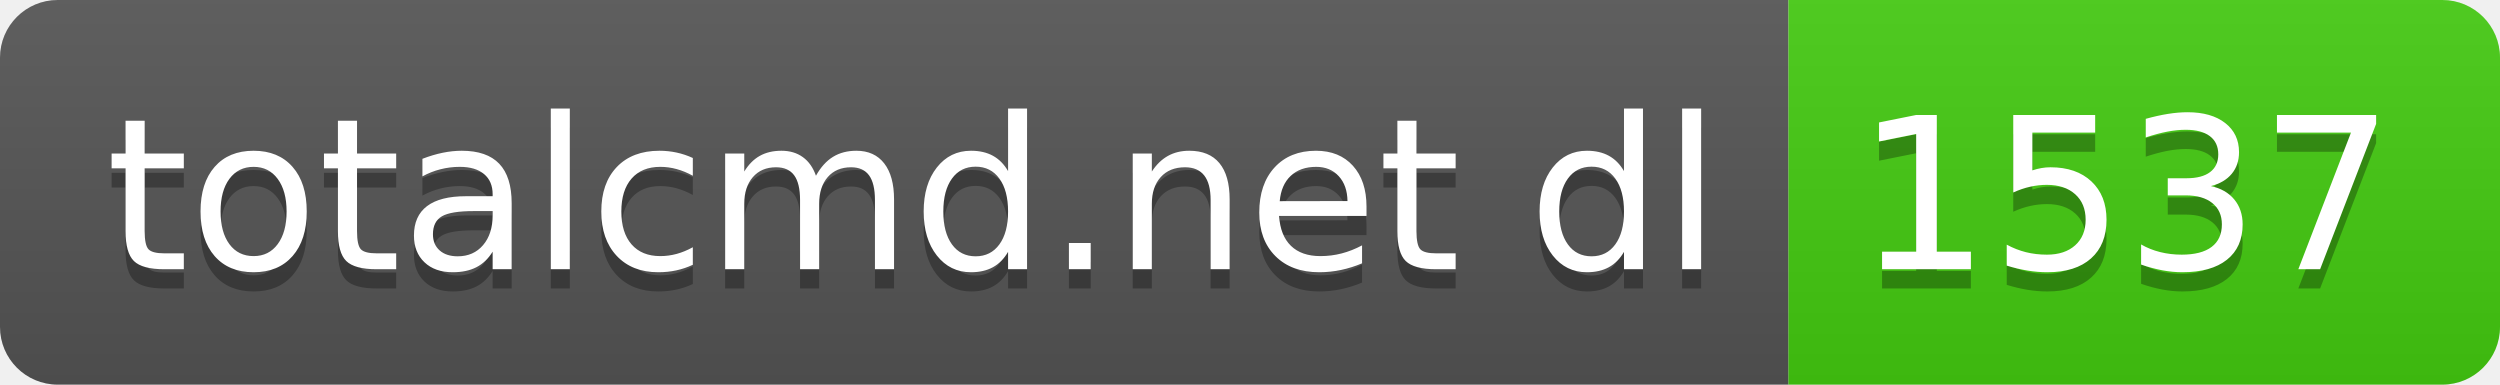
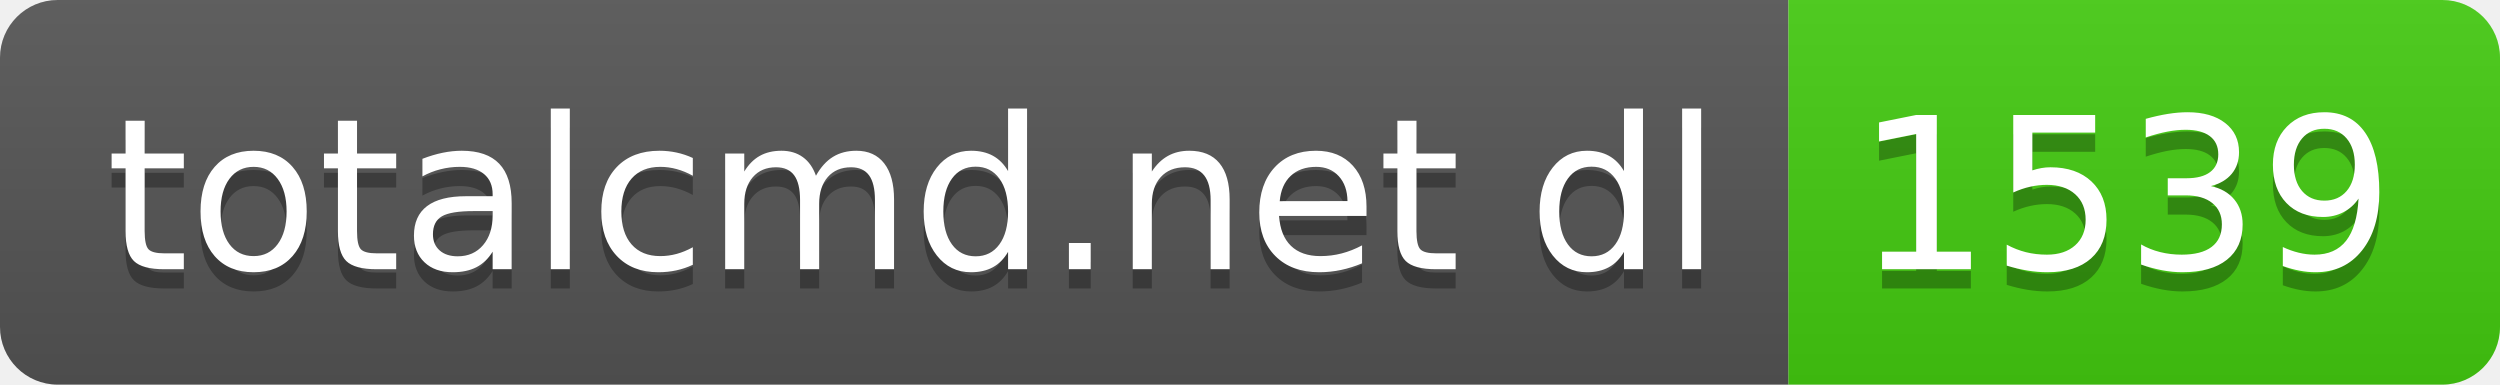
- <svg xmlns="http://www.w3.org/2000/svg" width="130" height="20" role="img" aria-label="totalcmd.net dl: 1537">
+ <svg xmlns="http://www.w3.org/2000/svg" width="130" height="20" role="img" aria-label="totalcmd.net dl: 1539">
  <linearGradient id="s" x2="0" y2="100%">
    <stop offset="0" stop-color="#bbb" stop-opacity=".1" />
    <stop offset="1" stop-opacity=".1" />
  </linearGradient>
  <clipPath id="r">
    <rect width="130" height="20" rx="3" fill="#fff" />
  </clipPath>
  <g clip-path="url(#r)">
    <rect width="93" height="20" fill="#555" />
    <rect x="93" width="37" height="20" fill="#4c1" />
    <rect width="130" height="20" fill="url(#s)" />
  </g>
  <g fill="#fff" text-anchor="middle" font-family="Verdana,Geneva,DejaVu Sans,sans-serif" text-rendering="geometricPrecision" font-size="110">
    <text aria-hidden="true" x="475" y="150" fill="#010101" fill-opacity=".3" transform="scale(.1)" textLength="830">totalcmd.net dl</text>
    <text x="475" y="140" transform="scale(.1)" fill="#fff" textLength="830">totalcmd.net dl</text>
-     <text aria-hidden="true" x="1105" y="150" fill="#010101" fill-opacity=".3" transform="scale(.1)" textLength="270">1537</text>
-     <text x="1105" y="140" transform="scale(.1)" fill="#fff" textLength="270">1537</text>
+     <text aria-hidden="true" x="1105" y="150" fill="#010101" fill-opacity=".3" transform="scale(.1)" textLength="270">1539</text>
+     <text x="1105" y="140" transform="scale(.1)" fill="#fff" textLength="270">1539</text>
  </g>
</svg>
